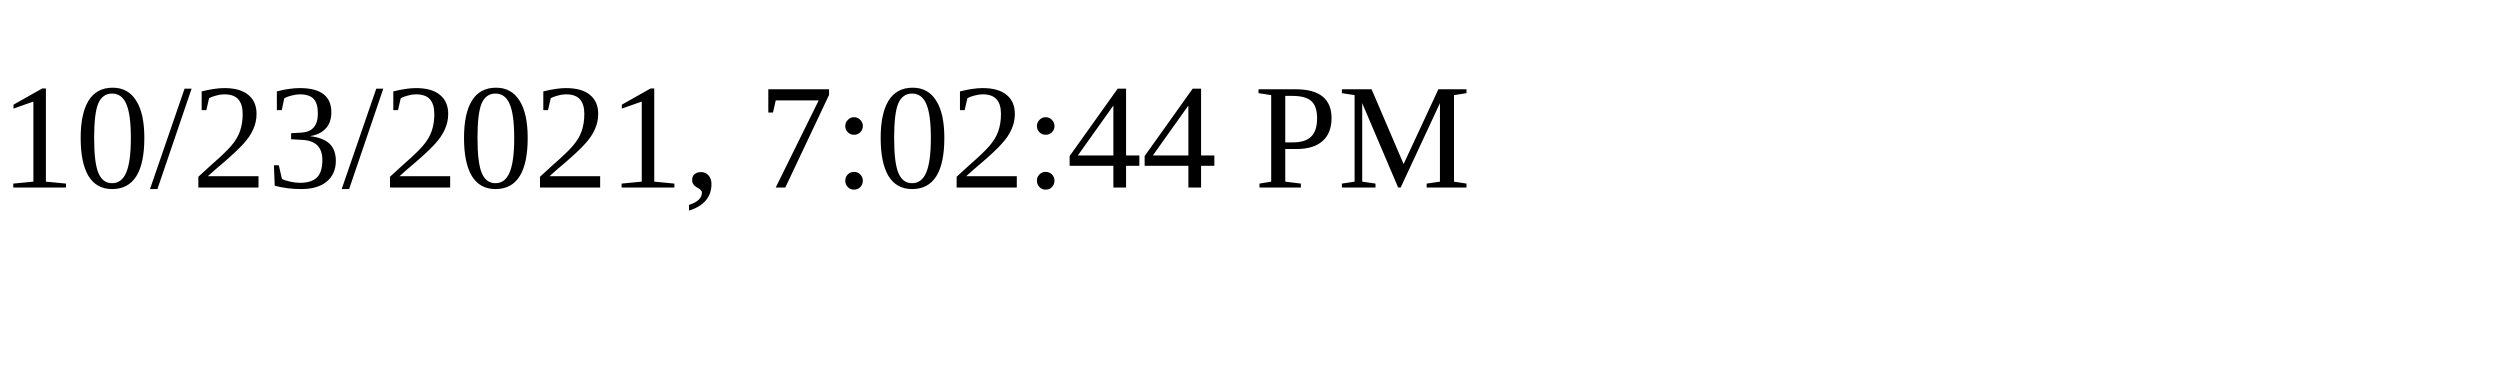
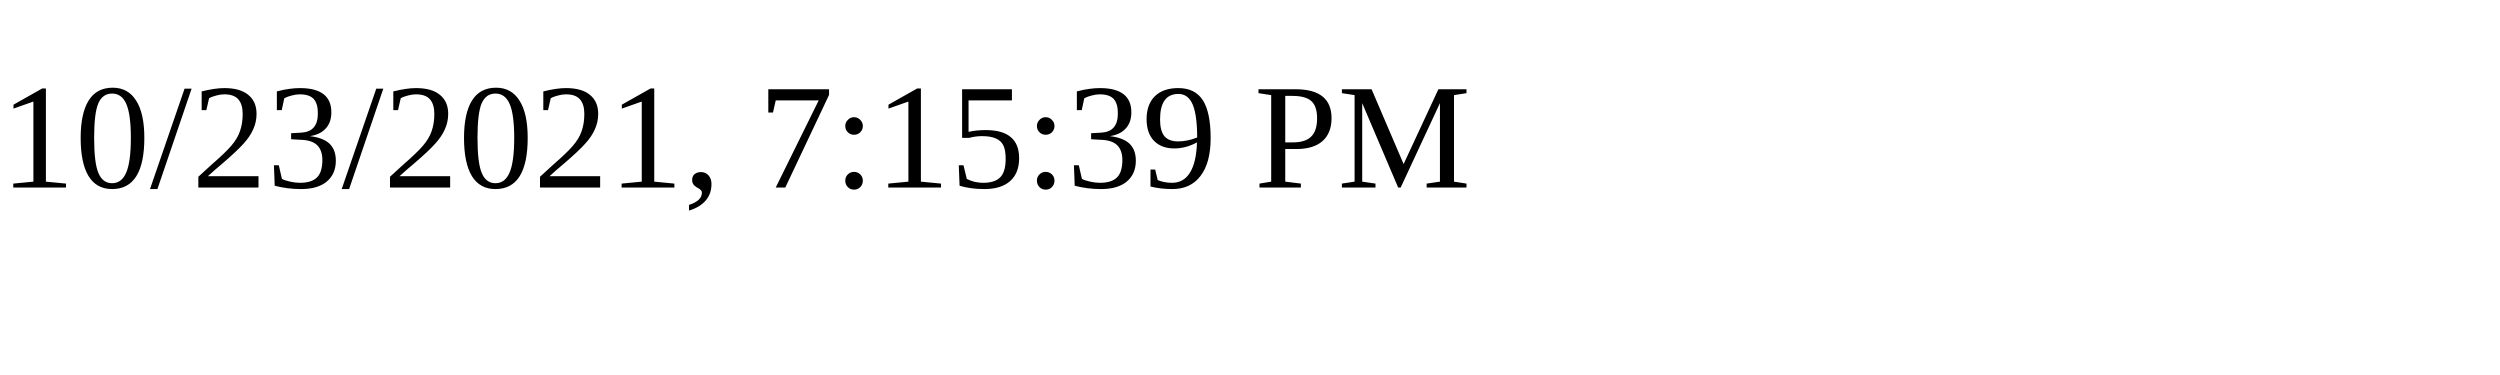
<svg xmlns="http://www.w3.org/2000/svg" height="30" width="200">
-   <text x="0" y="15">10/23/2021, 7:02:44 PM</text>
+   <text x="0" y="15">10/23/2021, 7:15:39 PM</text>
</svg>
